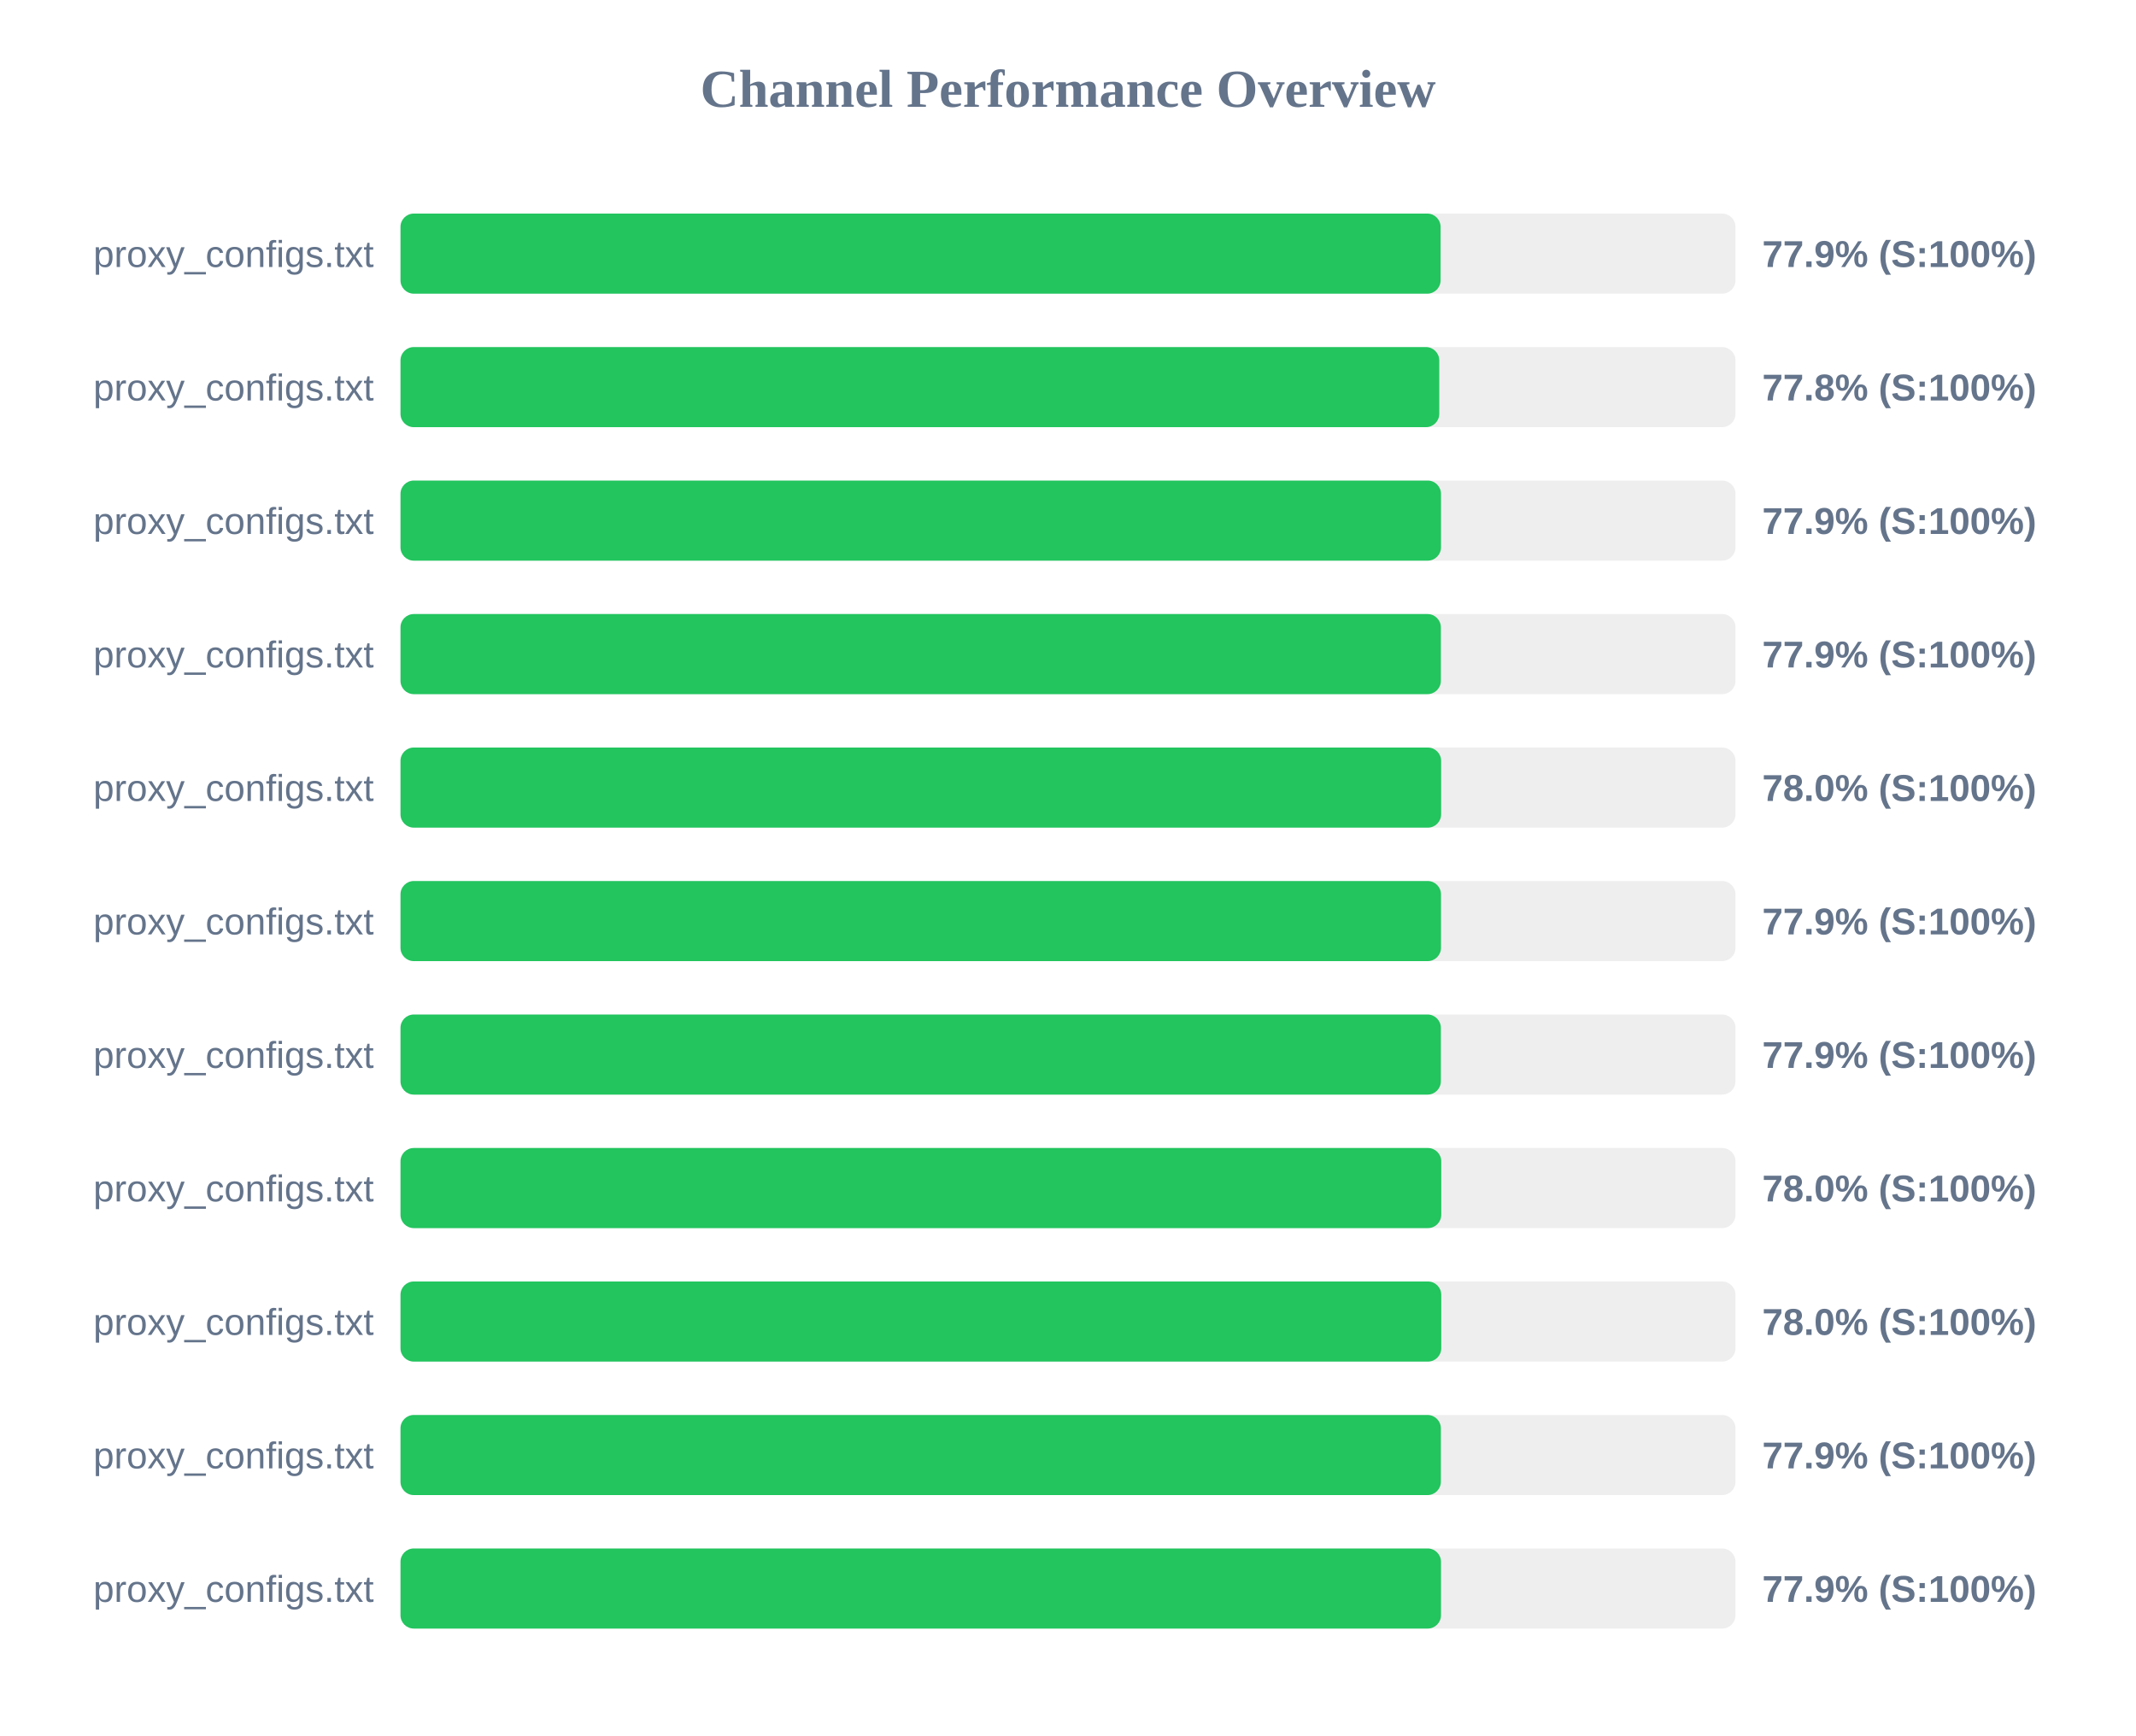
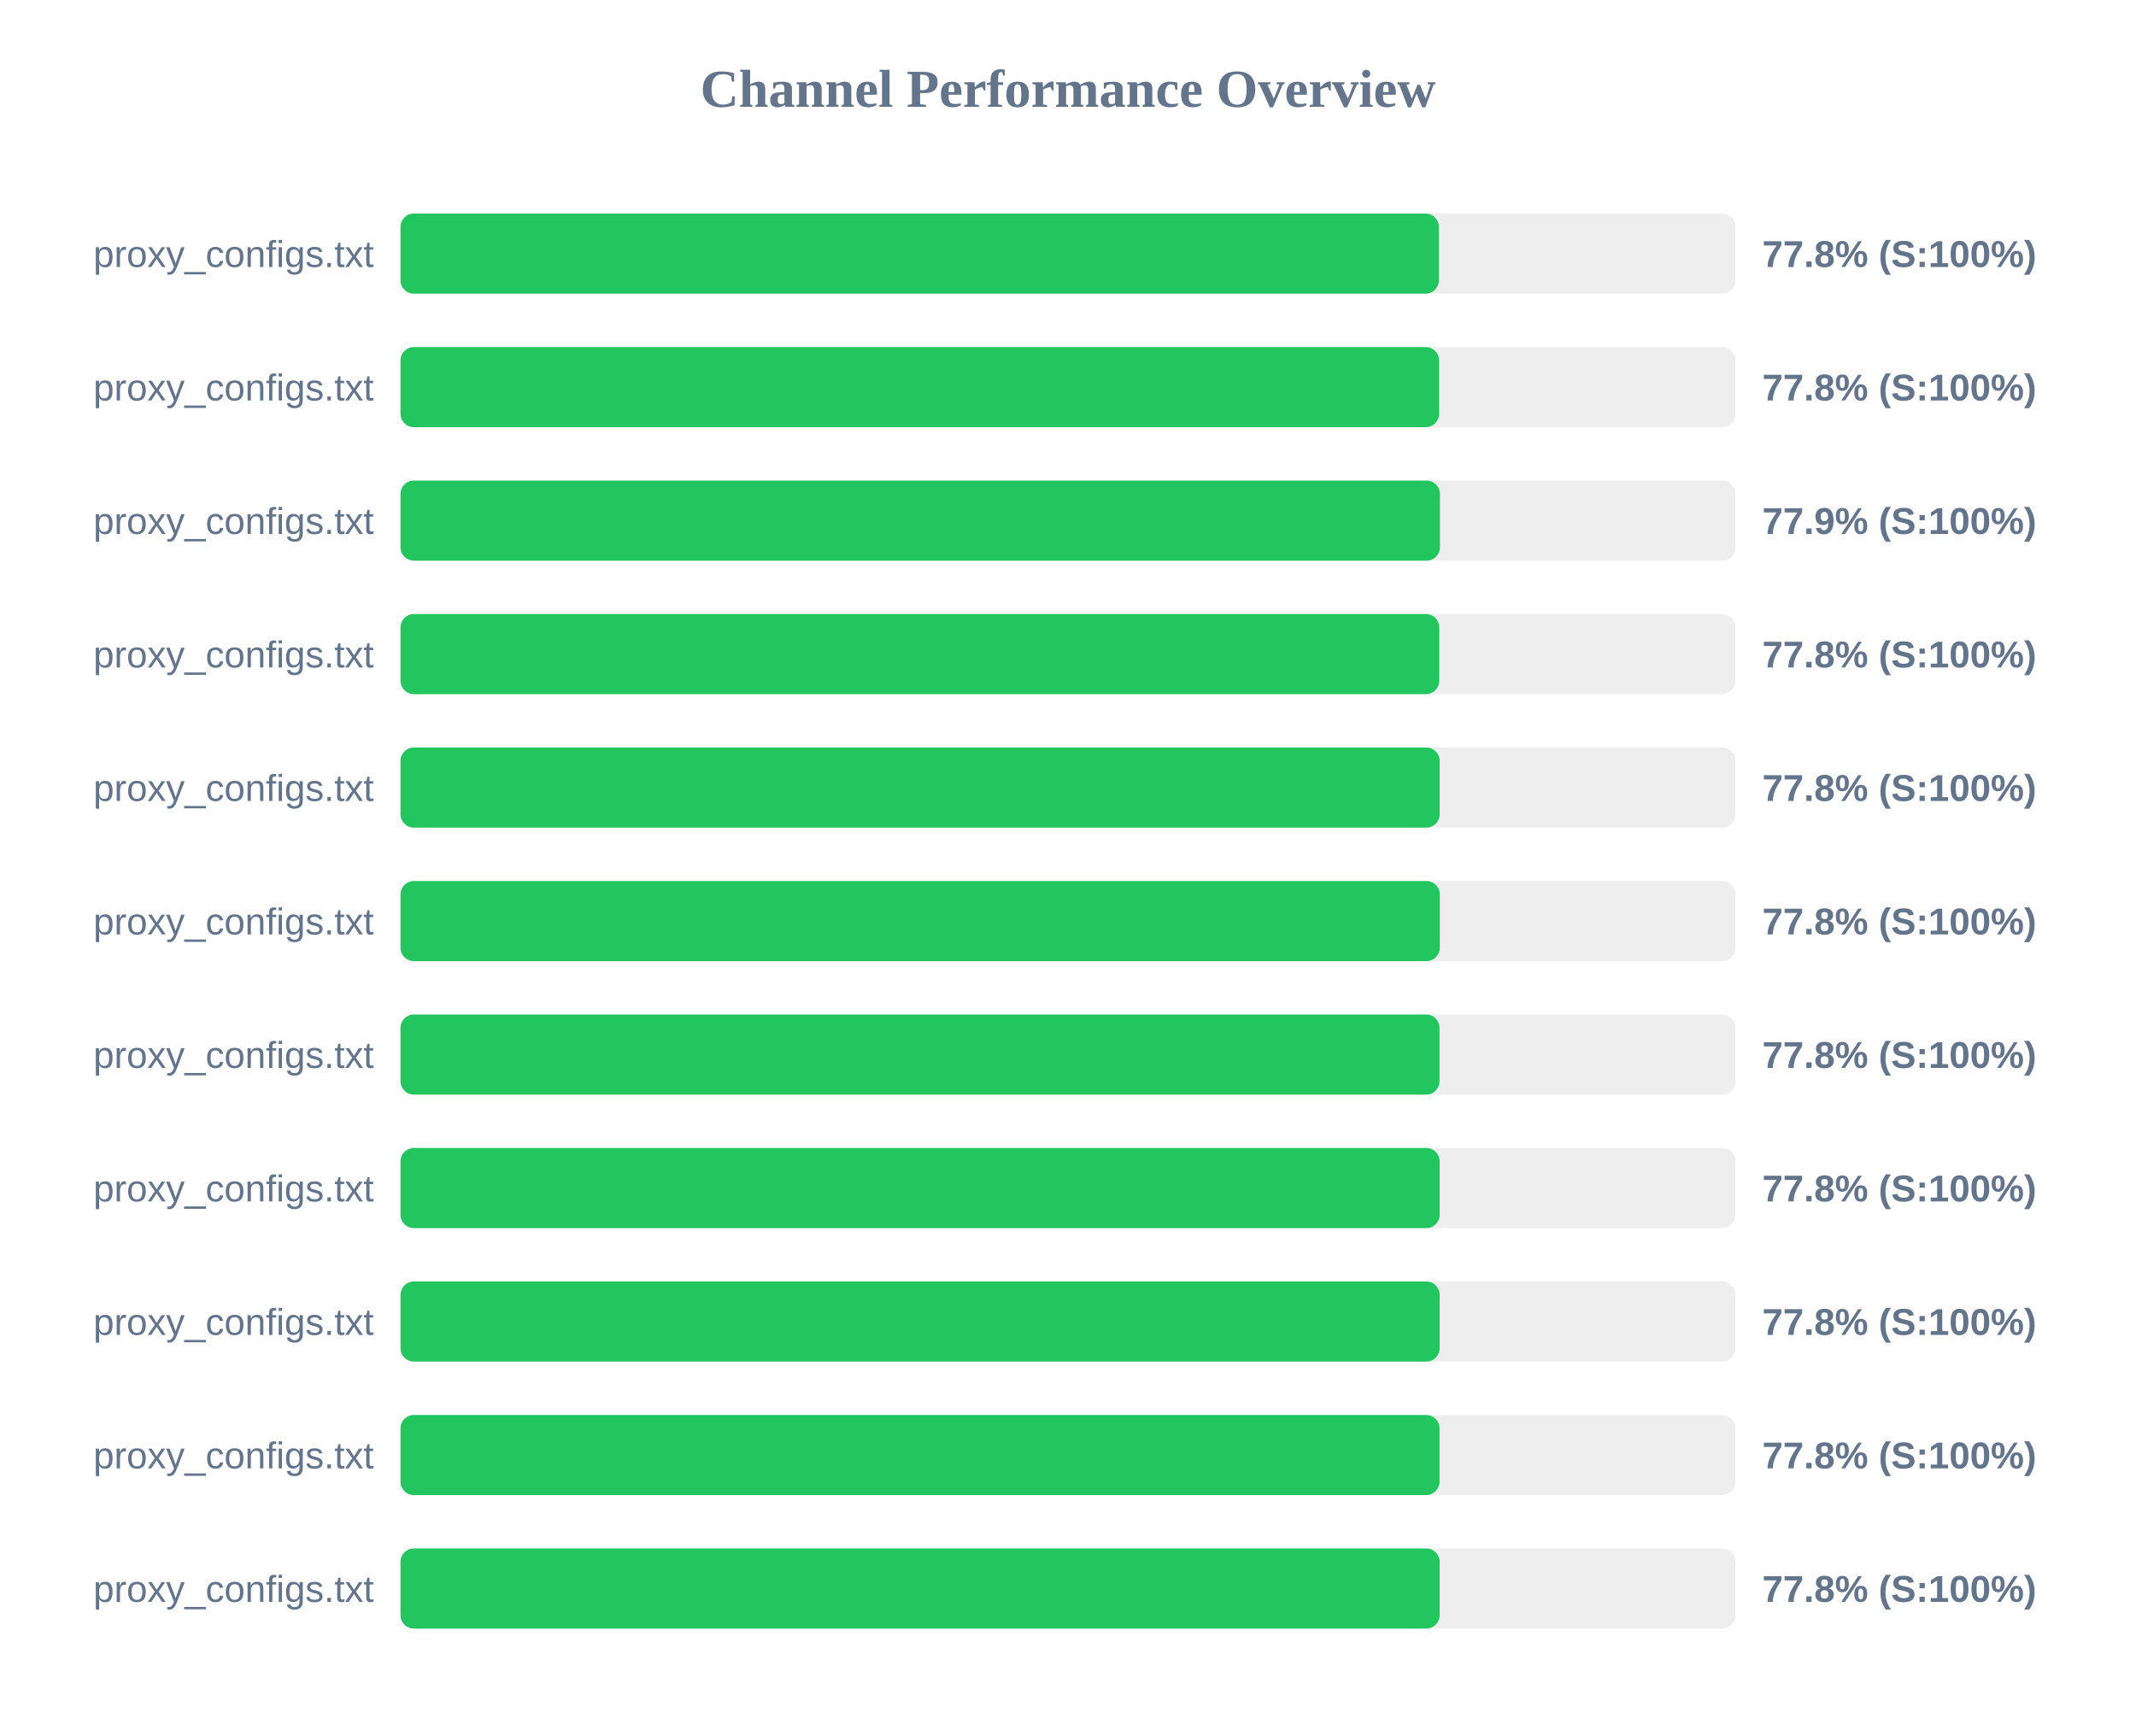
<svg xmlns="http://www.w3.org/2000/svg" width="800" height="650" version="1.1">
  <style>
        .row { font: 14px Arial; fill: #64748b; }
        .score { font: bold 14px Arial; fill: #64748b; }
    </style>
  <text x="400" y="40" text-anchor="middle" font-size="20px" font-weight="bold" fill="#64748b">Channel Performance Overview</text>
  <rect x="150" y="80" width="500" height="30" fill="#eee" rx="5" />
-   <rect x="150" y="80" width="389.55" height="30" fill="#22c55e" rx="5" />
+   <rect x="150" y="80" width="388.9" height="30" fill="#22c55e" rx="5" />
  <text x="140" y="100" text-anchor="end" class="row">proxy_configs.txt</text>
-   <text x="660" y="100" text-anchor="start" class="score">77.9% (S:100%)</text>
+   <text x="660" y="100" text-anchor="start" class="score">77.8% (S:100%)</text>
  <rect x="150" y="130" width="500" height="30" fill="#eee" rx="5" />
-   <rect x="150" y="130" width="389.05" height="30" fill="#22c55e" rx="5" />
+   <rect x="150" y="130" width="389.0" height="30" fill="#22c55e" rx="5" />
  <text x="140" y="150" text-anchor="end" class="row">proxy_configs.txt</text>
  <text x="660" y="150" text-anchor="start" class="score">77.8% (S:100%)</text>
  <rect x="150" y="180" width="500" height="30" fill="#eee" rx="5" />
-   <rect x="150" y="180" width="389.7" height="30" fill="#22c55e" rx="5" />
+   <rect x="150" y="180" width="389.3" height="30" fill="#22c55e" rx="5" />
  <text x="140" y="200" text-anchor="end" class="row">proxy_configs.txt</text>
  <text x="660" y="200" text-anchor="start" class="score">77.9% (S:100%)</text>
  <rect x="150" y="230" width="500" height="30" fill="#eee" rx="5" />
-   <rect x="150" y="230" width="389.65" height="30" fill="#22c55e" rx="5" />
+   <rect x="150" y="230" width="389.05" height="30" fill="#22c55e" rx="5" />
  <text x="140" y="250" text-anchor="end" class="row">proxy_configs.txt</text>
-   <text x="660" y="250" text-anchor="start" class="score">77.9% (S:100%)</text>
+   <text x="660" y="250" text-anchor="start" class="score">77.8% (S:100%)</text>
  <rect x="150" y="280" width="500" height="30" fill="#eee" rx="5" />
-   <rect x="150" y="280" width="389.75" height="30" fill="#22c55e" rx="5" />
+   <rect x="150" y="280" width="389.2" height="30" fill="#22c55e" rx="5" />
  <text x="140" y="300" text-anchor="end" class="row">proxy_configs.txt</text>
-   <text x="660" y="300" text-anchor="start" class="score">78.0% (S:100%)</text>
+   <text x="660" y="300" text-anchor="start" class="score">77.8% (S:100%)</text>
  <rect x="150" y="330" width="500" height="30" fill="#eee" rx="5" />
-   <rect x="150" y="330" width="389.7" height="30" fill="#22c55e" rx="5" />
+   <rect x="150" y="330" width="389.25" height="30" fill="#22c55e" rx="5" />
  <text x="140" y="350" text-anchor="end" class="row">proxy_configs.txt</text>
-   <text x="660" y="350" text-anchor="start" class="score">77.9% (S:100%)</text>
+   <text x="660" y="350" text-anchor="start" class="score">77.8% (S:100%)</text>
  <rect x="150" y="380" width="500" height="30" fill="#eee" rx="5" />
-   <rect x="150" y="380" width="389.65" height="30" fill="#22c55e" rx="5" />
+   <rect x="150" y="380" width="389.15" height="30" fill="#22c55e" rx="5" />
  <text x="140" y="400" text-anchor="end" class="row">proxy_configs.txt</text>
-   <text x="660" y="400" text-anchor="start" class="score">77.9% (S:100%)</text>
+   <text x="660" y="400" text-anchor="start" class="score">77.8% (S:100%)</text>
  <rect x="150" y="430" width="500" height="30" fill="#eee" rx="5" />
-   <rect x="150" y="430" width="389.8" height="30" fill="#22c55e" rx="5" />
+   <rect x="150" y="430" width="389.2" height="30" fill="#22c55e" rx="5" />
  <text x="140" y="450" text-anchor="end" class="row">proxy_configs.txt</text>
-   <text x="660" y="450" text-anchor="start" class="score">78.0% (S:100%)</text>
+   <text x="660" y="450" text-anchor="start" class="score">77.8% (S:100%)</text>
  <rect x="150" y="480" width="500" height="30" fill="#eee" rx="5" />
-   <rect x="150" y="480" width="389.8" height="30" fill="#22c55e" rx="5" />
+   <rect x="150" y="480" width="389.2" height="30" fill="#22c55e" rx="5" />
  <text x="140" y="500" text-anchor="end" class="row">proxy_configs.txt</text>
-   <text x="660" y="500" text-anchor="start" class="score">78.0% (S:100%)</text>
+   <text x="660" y="500" text-anchor="start" class="score">77.8% (S:100%)</text>
  <rect x="150" y="530" width="500" height="30" fill="#eee" rx="5" />
-   <rect x="150" y="530" width="389.65" height="30" fill="#22c55e" rx="5" />
+   <rect x="150" y="530" width="389.15" height="30" fill="#22c55e" rx="5" />
  <text x="140" y="550" text-anchor="end" class="row">proxy_configs.txt</text>
-   <text x="660" y="550" text-anchor="start" class="score">77.9% (S:100%)</text>
+   <text x="660" y="550" text-anchor="start" class="score">77.8% (S:100%)</text>
  <rect x="150" y="580" width="500" height="30" fill="#eee" rx="5" />
-   <rect x="150" y="580" width="389.7" height="30" fill="#22c55e" rx="5" />
+   <rect x="150" y="580" width="389.2" height="30" fill="#22c55e" rx="5" />
  <text x="140" y="600" text-anchor="end" class="row">proxy_configs.txt</text>
-   <text x="660" y="600" text-anchor="start" class="score">77.9% (S:100%)</text>
+   <text x="660" y="600" text-anchor="start" class="score">77.8% (S:100%)</text>
</svg>
